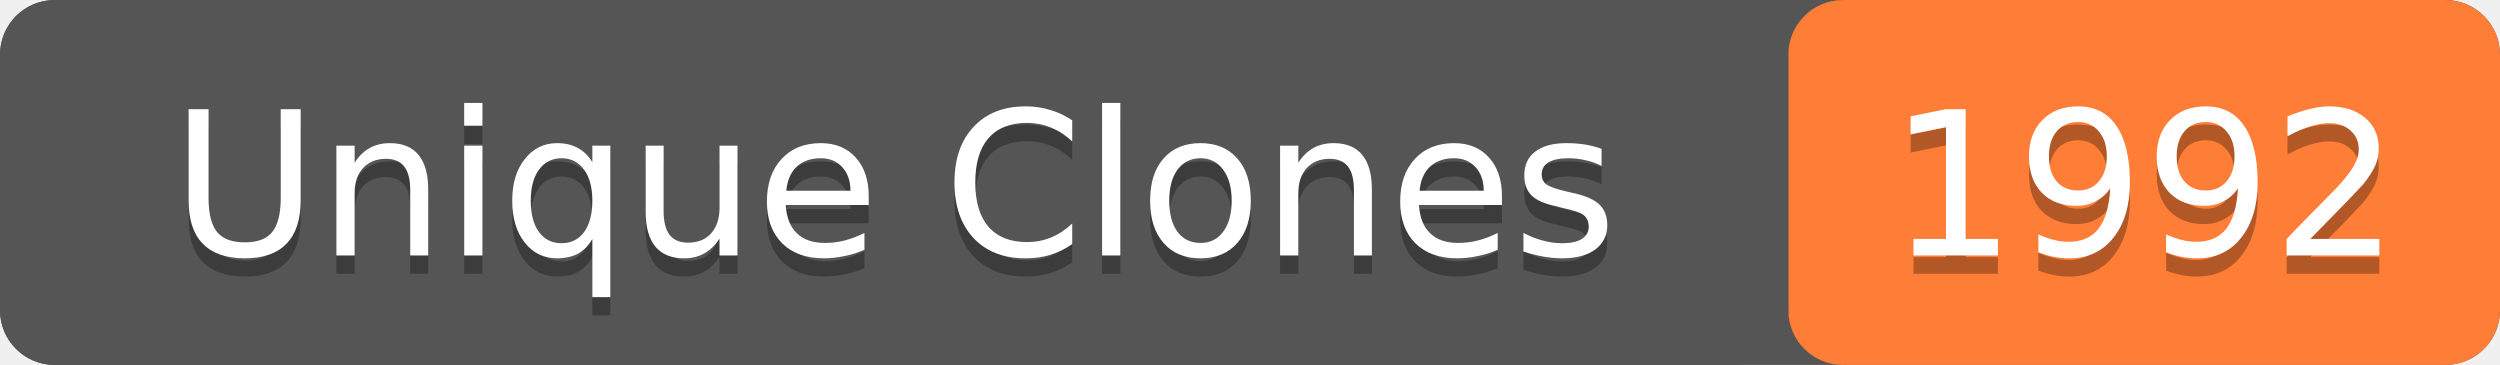
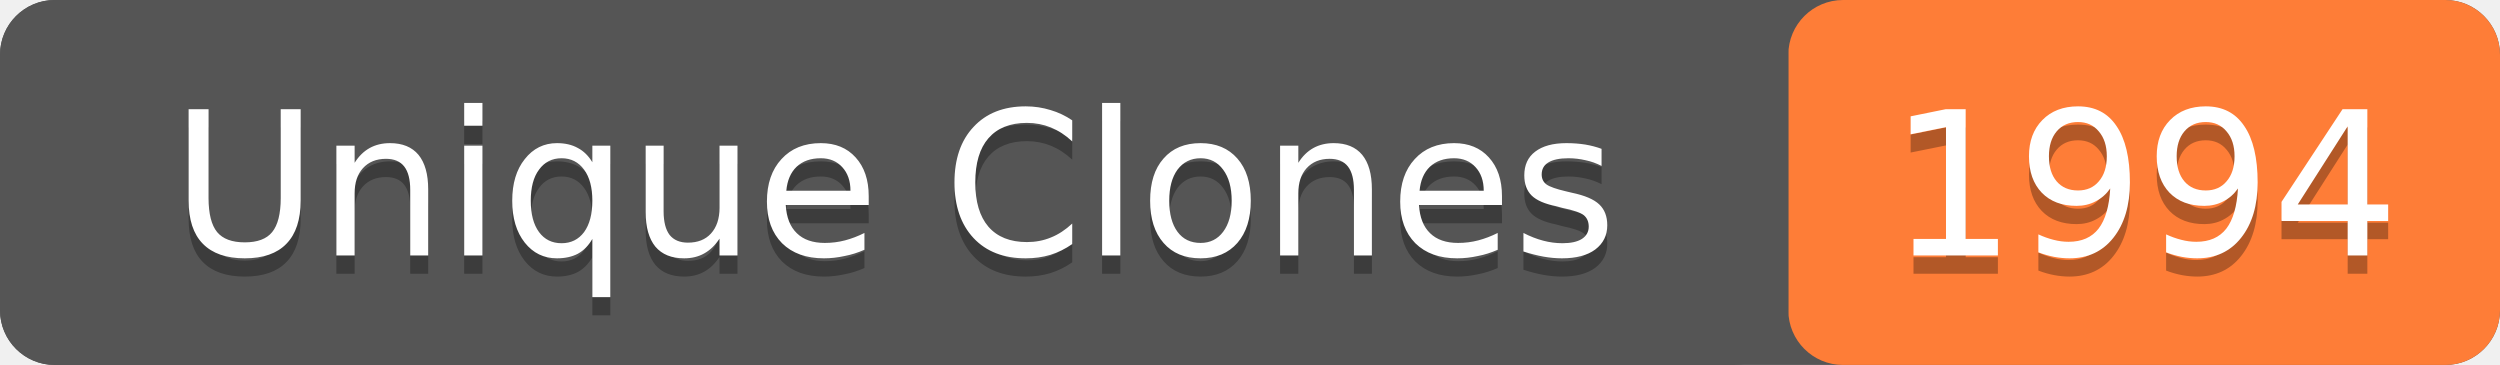
- <svg xmlns="http://www.w3.org/2000/svg" width="137" height="20" role="img" aria-label="Unique Clones: 1992">
+ <svg xmlns="http://www.w3.org/2000/svg" width="137" height="20" role="img" aria-label="Unique Clones: 1994">
  <rect width="137" height="20" rx="3" fill="#555" />
  <rect x="98" width="39" height="20" rx="3" fill="#fe7d37" />
  <rect width="98" height="20" rx="3" fill="#555" />
  <g fill="#fff" text-anchor="middle" font-family="Verdana,Geneva,DejaVu Sans,sans-serif" font-size="11">
    <text x="49" y="15" fill="#010101" fill-opacity=".3">Unique Clones</text>
    <text x="49" y="14">Unique Clones</text>
-     <text x="117.5" y="15" fill="#010101" fill-opacity=".3">1992</text>
-     <text x="117.5" y="14">1992</text>
+     <text x="117.5" y="15" fill="#010101" fill-opacity=".3">1994</text>
+     <text x="117.5" y="14">1994</text>
  </g>
</svg>
